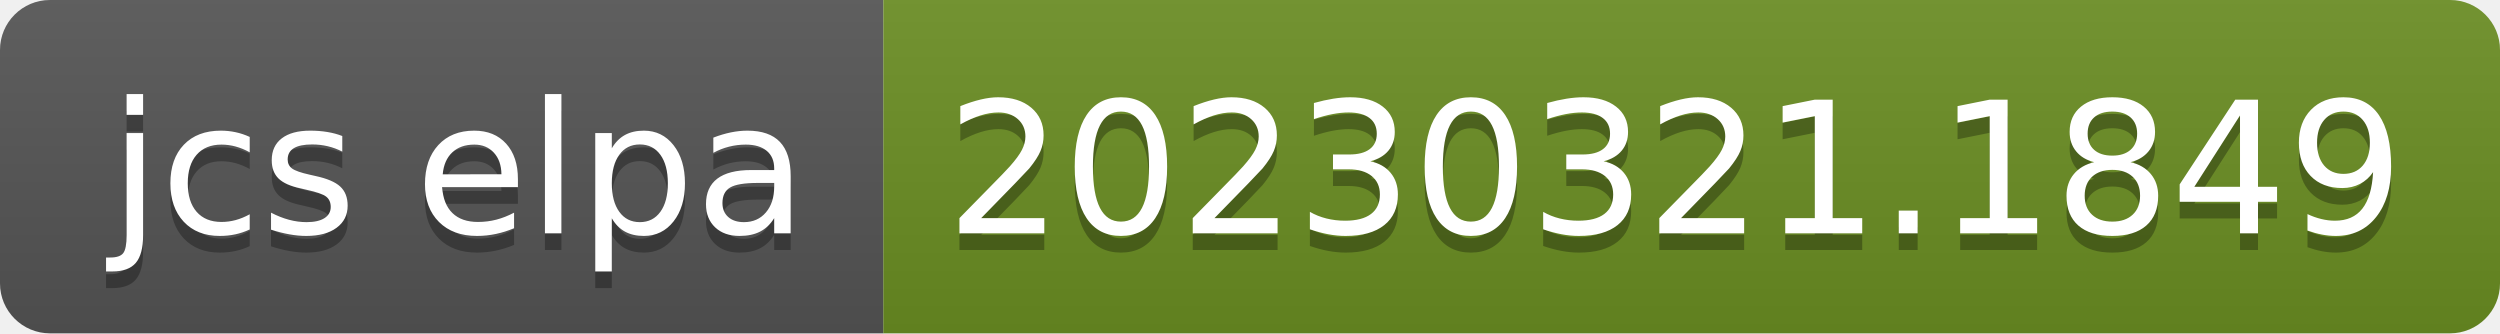
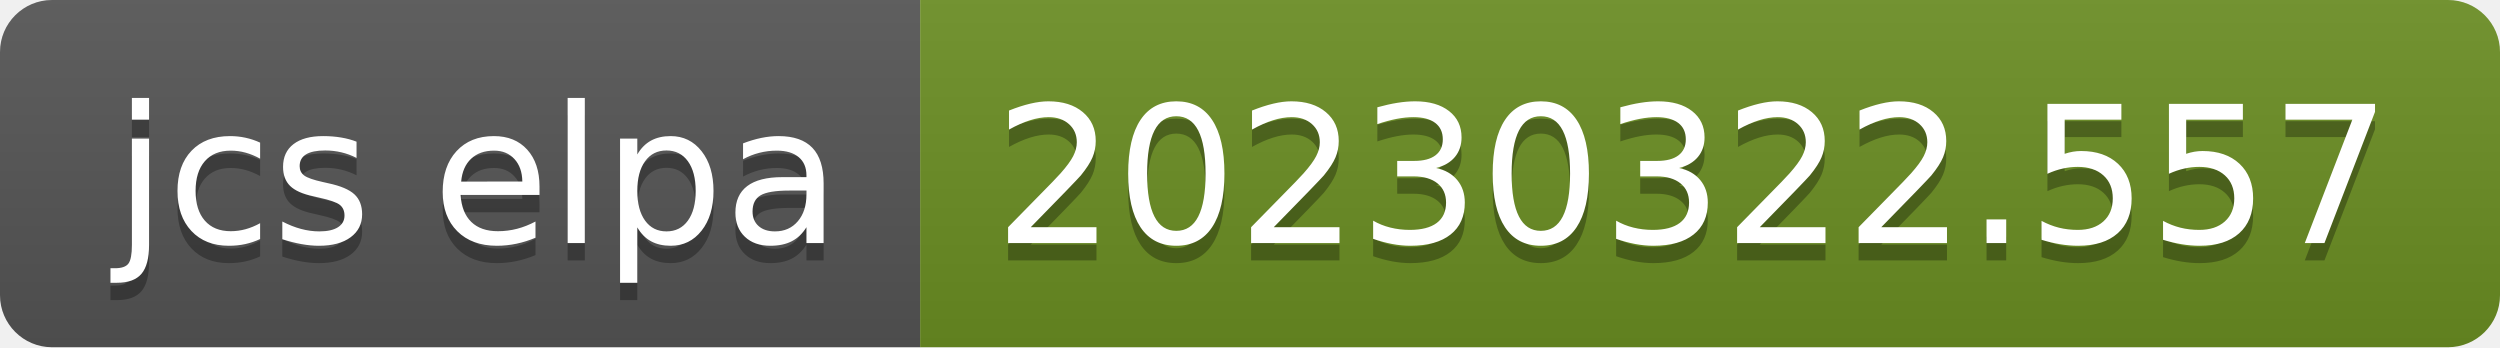
- <svg xmlns="http://www.w3.org/2000/svg" width="150" height="20" role="img" aria-label="jcs elpa: 20230321.1849">
+ <svg xmlns="http://www.w3.org/2000/svg" width="144" height="20" role="img" aria-label="jcs elpa: 20230322.557">
  <linearGradient id="s" x2="0" y2="100%">
    <stop offset="0" stop-color="#bbb" stop-opacity=".1" />
    <stop offset="1" stop-opacity=".1" />
  </linearGradient>
  <clipPath id="r">
-     <rect width="150" height="20" rx="3" fill="#fff" />
+     <rect width="144" height="20" rx="3" fill="#fff" />
  </clipPath>
  <g clip-path="url(#r)">
    <rect width="53" height="20" fill="#555" />
-     <rect x="53" width="97" height="20" fill="#6b8e23" />
-     <rect width="150" height="20" fill="url(#s)" />
+     <rect x="53" width="91" height="20" fill="#6b8e23" />
+     <rect width="144" height="20" fill="url(#s)" />
  </g>
  <g fill="#fff" text-anchor="middle" font-family="Verdana,Geneva,DejaVu Sans,sans-serif" text-rendering="geometricPrecision" font-size="110">
    <text aria-hidden="true" x="275" y="150" fill="#010101" fill-opacity=".3" transform="scale(.1)" textLength="430">jcs elpa</text>
    <text x="275" y="140" transform="scale(.1)" fill="#fff" textLength="430">jcs elpa</text>
-     <text aria-hidden="true" x="1005" y="150" fill="#010101" fill-opacity=".3" transform="scale(.1)" textLength="870">20230321.1849</text>
-     <text x="1005" y="140" transform="scale(.1)" fill="#fff" textLength="870">20230321.1849</text>
+     <text aria-hidden="true" x="975" y="150" fill="#010101" fill-opacity=".3" transform="scale(.1)" textLength="810">20230322.557</text>
+     <text x="975" y="140" transform="scale(.1)" fill="#fff" textLength="810">20230322.557</text>
  </g>
</svg>
